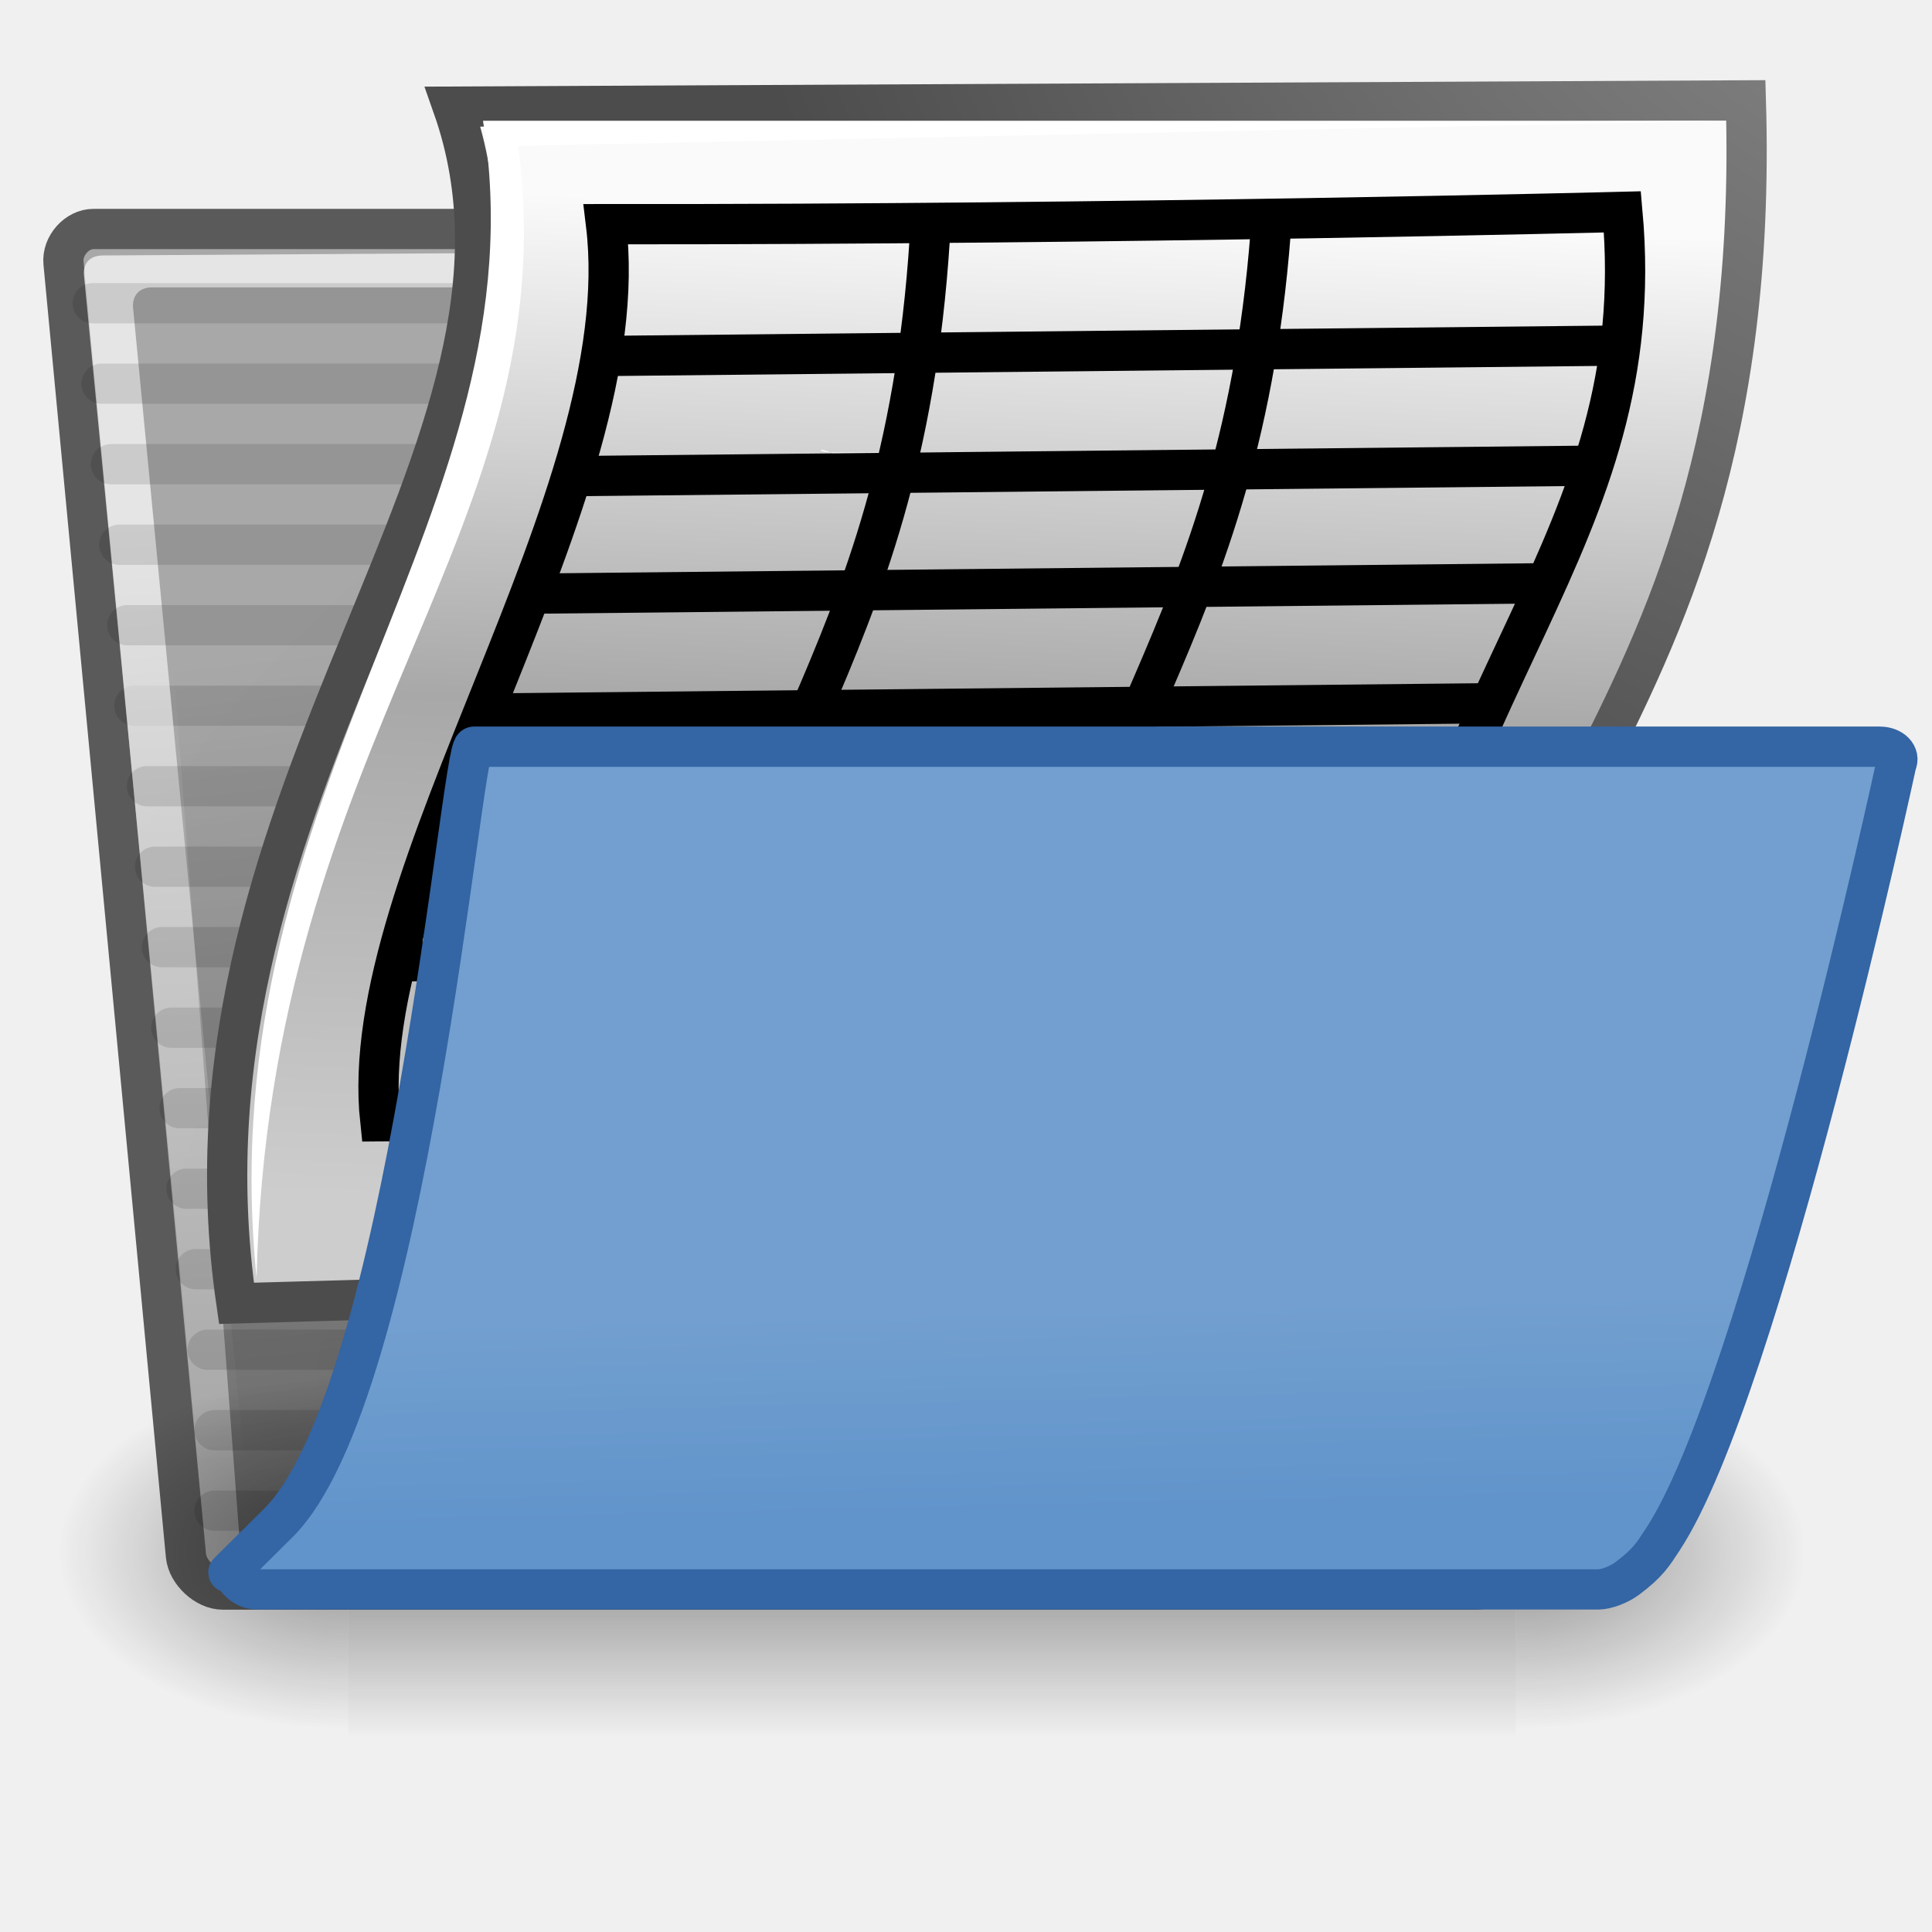
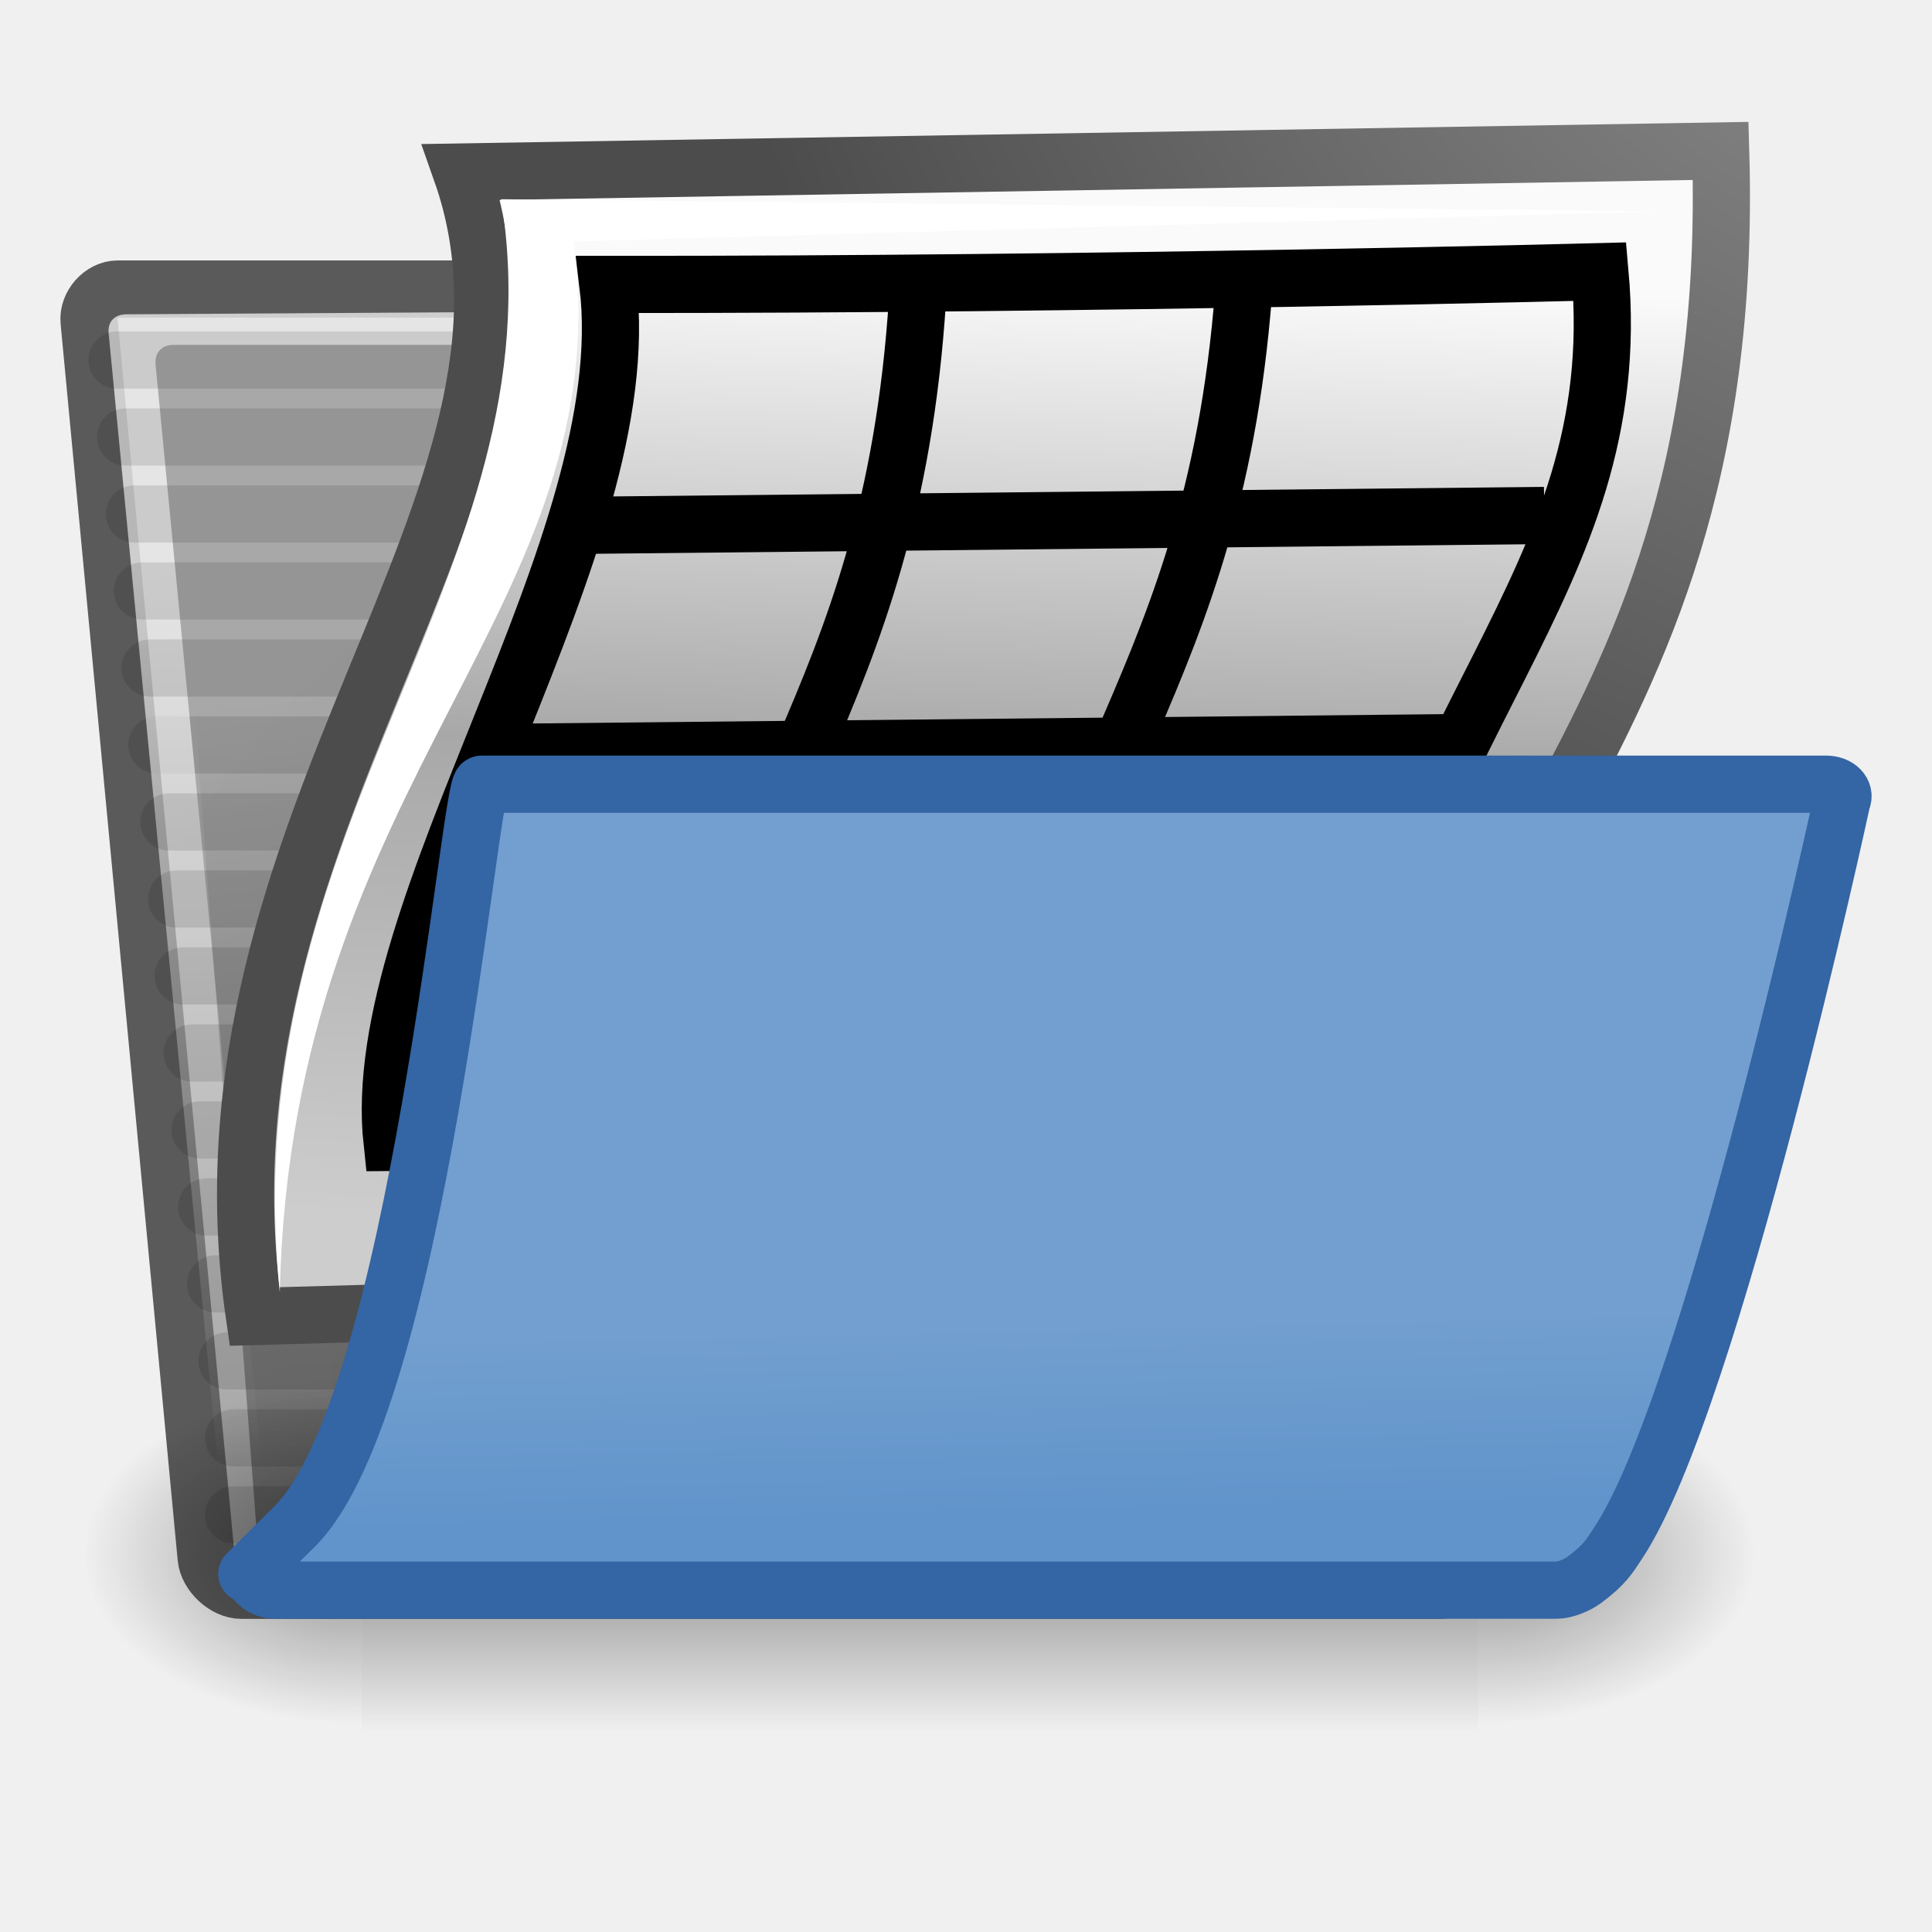
- <svg xmlns="http://www.w3.org/2000/svg" xmlns:xlink="http://www.w3.org/1999/xlink" width="48px" height="48px" id="svg97" version="1.1">
+ <svg xmlns="http://www.w3.org/2000/svg" xmlns:xlink="http://www.w3.org/1999/xlink" width="64" height="64" id="svg97" version="1.1">
  <defs id="defs3">
    <radialGradient xlink:href="#linearGradient5060" id="radialGradient5031" gradientUnits="userSpaceOnUse" gradientTransform="matrix(-2.774389,0,0,1.969706,112.7623,-872.8854)" cx="605.714" cy="486.648" fx="605.714" fy="486.648" r="117.143" />
    <linearGradient id="linearGradient5060">
      <stop style="stop-color:black;stop-opacity:1;" offset="0" id="stop5062" />
      <stop style="stop-color:black;stop-opacity:0;" offset="1" id="stop5064" />
    </linearGradient>
    <radialGradient xlink:href="#linearGradient5060" id="radialGradient5029" gradientUnits="userSpaceOnUse" gradientTransform="matrix(2.774389,0,0,1.969706,-1891.633,-872.8854)" cx="605.714" cy="486.648" fx="605.714" fy="486.648" r="117.143" />
    <linearGradient id="linearGradient5048">
      <stop style="stop-color:black;stop-opacity:0;" offset="0" id="stop5050" />
      <stop id="stop5056" offset="0.5" style="stop-color:black;stop-opacity:1;" />
      <stop style="stop-color:black;stop-opacity:0;" offset="1" id="stop5052" />
    </linearGradient>
    <linearGradient xlink:href="#linearGradient5048" id="linearGradient5027" gradientUnits="userSpaceOnUse" gradientTransform="matrix(2.774389,0,0,1.969706,-1892.179,-872.8854)" x1="302.857" y1="366.648" x2="302.857" y2="609.505" />
    <linearGradient id="linearGradient269">
      <stop id="stop270" offset="0" style="stop-color:#a3a3a3;stop-opacity:1;" />
      <stop id="stop271" offset="1" style="stop-color:#4c4c4c;stop-opacity:1;" />
    </linearGradient>
-     <radialGradient xlink:href="#linearGradient269" id="radialGradient8234" gradientUnits="userSpaceOnUse" gradientTransform="matrix(0.968273,0,0,1.046686,44.36453,-17.00717)" cx="8.824" cy="3.756" fx="8.824" fy="3.756" r="37.752" />
+     <radialGradient xlink:href="#linearGradient269" id="radialGradient8234" gradientUnits="userSpaceOnUse" gradientTransform="matrix(1.234763,0,0,1.334757,57.51279,-35.36895)" cx="8.824" cy="3.756" fx="8.824" fy="3.756" r="37.752" />
    <linearGradient id="linearGradient259">
      <stop id="stop260" offset="0" style="stop-color:#fafafa;stop-opacity:1;" />
      <stop style="stop-color:#a8a8a8;stop-opacity:1;" offset="0.5" id="stop8238" />
      <stop id="stop261" offset="1" style="stop-color:#cdcdcd;stop-opacity:1;" />
    </linearGradient>
-     <linearGradient xlink:href="#linearGradient259" id="linearGradient8236" x1="25.875" y1="10.625" x2="25.25" y2="30.875" gradientUnits="userSpaceOnUse" gradientTransform="matrix(1,0,0,1.238806,0,-7.880597)" />
+     <linearGradient xlink:href="#linearGradient259" id="linearGradient8236" x1="25.875" y1="10.625" x2="25.25" y2="30.875" gradientUnits="userSpaceOnUse" gradientTransform="matrix(1.275222,0,0,1.579752,0.9381807,-23.73055)" />
    <linearGradient id="linearGradient13842">
      <stop style="stop-color:#000000;stop-opacity:1;" offset="0" id="stop13844" />
      <stop style="stop-color:#000000;stop-opacity:0;" offset="1" id="stop13846" />
    </linearGradient>
    <linearGradient id="linearGradient9766">
      <stop style="stop-color:#6194cb;stop-opacity:1;" offset="0" id="stop9768" />
      <stop style="stop-color:#729fcf;stop-opacity:1;" offset="1" id="stop9770" />
    </linearGradient>
    <linearGradient id="linearGradient148">
      <stop style="stop-color:#ffffff;stop-opacity:0.134;" offset="0" id="stop149" />
      <stop style="stop-color:#ffffff;stop-opacity:0.052;" offset="1" id="stop150" />
    </linearGradient>
    <linearGradient id="linearGradient335">
      <stop style="stop-color:#ffffff;stop-opacity:1;" offset="0" id="stop336" />
      <stop style="stop-color:#ffffff;stop-opacity:0;" offset="1" id="stop337" />
    </linearGradient>
    <linearGradient id="linearGradient1789">
      <stop style="stop-color:#a0a0a0;stop-opacity:1;" offset="0" id="stop1790" />
      <stop style="stop-color:#a8a8a8;stop-opacity:1;" offset="1" id="stop1791" />
    </linearGradient>
    <linearGradient id="linearGradient137">
      <stop style="stop-color:#ffffff;stop-opacity:0.701;" offset="0" id="stop138" />
      <stop style="stop-color:#ffffff;stop-opacity:0;" offset="1" id="stop139" />
    </linearGradient>
-     <linearGradient xlink:href="#linearGradient335" id="linearGradient155" gradientUnits="userSpaceOnUse" gradientTransform="scale(1.421537,0.703464)" x1="19.116" y1="28.946" x2="19.427" y2="51.913" />
-     <linearGradient xlink:href="#linearGradient148" id="linearGradient156" gradientUnits="userSpaceOnUse" gradientTransform="matrix(1.535299,0,0,0.651339,3.451418,2.448)" x1="14.899" y1="27.06" x2="22.715" y2="41.837" />
-     <linearGradient xlink:href="#linearGradient137" id="linearGradient158" gradientUnits="userSpaceOnUse" gradientTransform="matrix(1.462696,0,6.907908e-2,0.683669,0,0)" x1="5.266" y1="18.726" x2="8.212" y2="52.626" />
-     <radialGradient xlink:href="#linearGradient1789" id="radialGradient159" gradientUnits="userSpaceOnUse" gradientTransform="matrix(1.015635,0,0.103105,1.000512,0,-8.369458e-2)" cx="26.107" cy="38.195" fx="26.107" fy="38.195" r="32.26" />
-     <linearGradient xlink:href="#linearGradient9766" id="linearGradient13162" gradientUnits="userSpaceOnUse" gradientTransform="matrix(1,0,0,1.022118,52.05694,-1.323026)" x1="22.176" y1="36.988" x2="22.065" y2="32.05" />
-     <linearGradient xlink:href="#linearGradient13842" id="linearGradient13848" x1="22.25" y1="37.625" x2="19.75" y2="14.875" gradientUnits="userSpaceOnUse" />
+     <linearGradient xlink:href="#linearGradient335" id="linearGradient155" gradientUnits="userSpaceOnUse" gradientTransform="matrix(1.812775,0,0,0.8970725,0.9381807,-13.68104)" x1="19.116" y1="28.946" x2="19.427" y2="51.913" />
+     <linearGradient xlink:href="#linearGradient148" id="linearGradient156" gradientUnits="userSpaceOnUse" gradientTransform="matrix(1.957847,0,0,0.8306016,5.339504,-10.5593)" x1="14.899" y1="27.06" x2="22.715" y2="41.837" />
+     <linearGradient xlink:href="#linearGradient137" id="linearGradient158" gradientUnits="userSpaceOnUse" gradientTransform="matrix(1.865262,0,0.08809114,0.8718295,0.9381806,-13.68104)" x1="5.266" y1="18.726" x2="8.212" y2="52.626" />
+     <radialGradient xlink:href="#linearGradient1789" id="radialGradient159" gradientUnits="userSpaceOnUse" gradientTransform="matrix(1.29516,0,0.1314817,1.275874,0.9381807,-13.78777)" cx="26.107" cy="38.195" fx="26.107" fy="38.195" r="32.26" />
+     <linearGradient xlink:href="#linearGradient9766" id="linearGradient13162" gradientUnits="userSpaceOnUse" gradientTransform="matrix(1.275222,0,0,1.303427,67.32231,-15.36819)" x1="22.176" y1="36.988" x2="22.065" y2="32.05" />
+     <linearGradient xlink:href="#linearGradient13842" id="linearGradient13848" x1="22.25" y1="37.625" x2="19.75" y2="14.875" gradientUnits="userSpaceOnUse" gradientTransform="matrix(1.275222,0,0,1.275222,0.9381806,-13.68104)" />
  </defs>
-   <g id="layer1" />
-   <g id="layer3">
-     <path style="color:#000000;fill:url(#radialGradient159);fill-opacity:1;fill-rule:nonzero;stroke:#5a5a5a;stroke-width:1;stroke-linecap:round;stroke-linejoin:round;marker:none;marker-start:none;marker-mid:none;marker-end:none;stroke-miterlimit:4;stroke-dashoffset:0;stroke-opacity:1;visibility:visible;display:inline;overflow:visible" id="path2375" d="M 4.62,38.651 C 4.662,39.071 5.117,39.492 5.531,39.492 L 36.667,39.492 C 37.081,39.492 37.453,39.071 37.411,38.651 L 34.715,11.532 C 34.673,11.111 34.217,10.691 33.803,10.691 L 21.08,10.691 C 20.49,10.691 19.871,10.311 19.677,9.73 L 18.574,6.425 C 18.405,5.917 18.027,5.689 17.26,5.689 L 2.322,5.689 C 1.909,5.689 1.537,6.109 1.578,6.53 L 4.62,38.651 z " />
-     <path style="opacity:0.114;color:#000000;fill:#729fcf;fill-opacity:1;fill-rule:nonzero;stroke:#000000;stroke-width:1;stroke-linecap:round;stroke-linejoin:round;marker:none;marker-start:none;marker-mid:none;marker-end:none;stroke-miterlimit:4;stroke-dasharray:none;stroke-dashoffset:0;stroke-opacity:1;visibility:visible;display:inline;overflow:visible" d="M 3.339,17.533 L 34.488,17.533" id="path13113" />
-     <path style="opacity:0.114;color:#000000;fill:#729fcf;fill-opacity:1;fill-rule:nonzero;stroke:#000000;stroke-width:1;stroke-linecap:round;stroke-linejoin:round;marker:none;marker-start:none;marker-mid:none;marker-end:none;stroke-miterlimit:4;stroke-dasharray:none;stroke-dashoffset:0;stroke-opacity:1;visibility:visible;display:inline;overflow:visible" d="M 5.33,37.533 L 35.318,37.533" id="path13160" />
-     <path id="path13139" d="M 5.33,35.533 L 35.318,35.533" style="opacity:0.114;color:#000000;fill:#729fcf;fill-opacity:1;fill-rule:nonzero;stroke:#000000;stroke-width:1;stroke-linecap:round;stroke-linejoin:round;marker:none;marker-start:none;marker-mid:none;marker-end:none;stroke-miterlimit:4;stroke-dasharray:none;stroke-dashoffset:0;stroke-opacity:1;visibility:visible;display:inline;overflow:visible" />
-     <g style="display:inline" id="g5022" transform="matrix(2.165152e-2,0,0,1.903841e-2,42.41538,36.93372)">
-       <rect y="-150.697" x="-1559.252" height="478.357" width="1339.633" id="rect4173" style="opacity:0.402;color:black;fill:url(#linearGradient5027);fill-opacity:1;fill-rule:nonzero;stroke:none;stroke-width:1;stroke-linecap:round;stroke-linejoin:miter;marker:none;marker-start:none;marker-mid:none;marker-end:none;stroke-miterlimit:4;stroke-dasharray:none;stroke-dashoffset:0;stroke-opacity:1;visibility:visible;display:inline;overflow:visible" />
-       <path id="path5058" d="M -219.619,-150.68 C -219.619,-150.68 -219.619,327.65 -219.619,327.65 C -76.745,328.551 125.781,220.481 125.781,88.454 C 125.781,-43.572 -33.655,-150.68 -219.619,-150.68 z " style="opacity:0.402;color:black;fill:url(#radialGradient5029);fill-opacity:1;fill-rule:nonzero;stroke:none;stroke-width:1;stroke-linecap:round;stroke-linejoin:miter;marker:none;marker-start:none;marker-mid:none;marker-end:none;stroke-miterlimit:4;stroke-dasharray:none;stroke-dashoffset:0;stroke-opacity:1;visibility:visible;display:inline;overflow:visible" />
-       <path style="opacity:0.402;color:black;fill:url(#radialGradient5031);fill-opacity:1;fill-rule:nonzero;stroke:none;stroke-width:1;stroke-linecap:round;stroke-linejoin:miter;marker:none;marker-start:none;marker-mid:none;marker-end:none;stroke-miterlimit:4;stroke-dasharray:none;stroke-dashoffset:0;stroke-opacity:1;visibility:visible;display:inline;overflow:visible" d="M -1559.252,-150.68 C -1559.252,-150.68 -1559.252,327.65 -1559.252,327.65 C -1702.127,328.551 -1904.652,220.481 -1904.652,88.454 C -1904.652,-43.572 -1745.216,-150.68 -1559.252,-150.68 z " id="path5018" />
+   <g id="layer1" transform="translate(0,16)" />
+   <g id="layer3" transform="translate(0,16)">
+     <path style="color:#000000;fill:url(#radialGradient159);fill-opacity:1;fill-rule:nonzero;stroke:#5a5a5a;stroke-width:1.894;stroke-linecap:round;stroke-linejoin:round;stroke-miterlimit:4;stroke-opacity:1;stroke-dashoffset:0;marker:none;visibility:visible;display:inline;overflow:visible" id="path2375" d="m 6.83,35.608 c 0.053,0.536 0.634,1.072 1.162,1.072 l 39.706,0 c 0.528,0 1.002,-0.536 0.949,-1.072 L 45.207,1.024 C 45.154,0.488 44.573,-0.048 44.045,-0.048 l -16.225,0 c -0.753,0 -1.542,-0.484 -1.789,-1.225 L 24.624,-5.488 c -0.216,-0.647 -0.698,-0.938 -1.676,-0.938 l -19.048,0 c -0.528,0 -1.002,0.536 -0.949,1.072 L 6.83,35.608 z" />
+     <path style="opacity:0.114;color:#000000;fill:#729fcf;fill-opacity:1;fill-rule:nonzero;stroke:#000000;stroke-width:1.894;stroke-linecap:round;stroke-linejoin:round;stroke-miterlimit:4;stroke-opacity:1;stroke-dasharray:none;stroke-dashoffset:0;marker:none;visibility:visible;display:inline;overflow:visible" d="m 5.196,8.678 39.723,0" id="path13113" />
+     <path style="opacity:0.114;color:#000000;fill:#729fcf;fill-opacity:1;fill-rule:nonzero;stroke:#000000;stroke-width:1.894;stroke-linecap:round;stroke-linejoin:round;stroke-miterlimit:4;stroke-opacity:1;stroke-dasharray:none;stroke-dashoffset:0;marker:none;visibility:visible;display:inline;overflow:visible" d="m 7.735,34.182 38.241,0" id="path13160" />
+     <path id="path13139" d="m 7.735,31.632 38.241,0" style="opacity:0.114;color:#000000;fill:#729fcf;fill-opacity:1;fill-rule:nonzero;stroke:#000000;stroke-width:1.894;stroke-linecap:round;stroke-linejoin:round;stroke-miterlimit:4;stroke-opacity:1;stroke-dasharray:none;stroke-dashoffset:0;marker:none;visibility:visible;display:inline;overflow:visible" />
+     <g style="stroke-width:73.154;display:inline" id="g5022" transform="matrix(0.02761048,0,0,0.0242782,55.02719,33.41764)">
+       <rect y="-150.697" x="-1559.252" height="478.357" width="1339.633" id="rect4173" style="opacity:0.402;color:#000000;fill:url(#linearGradient5027);fill-opacity:1;fill-rule:nonzero;stroke:none;stroke-width:73.154;marker:none;visibility:visible;display:inline;overflow:visible" />
+       <path id="path5058" d="m -219.619,-150.68 c 0,0 0,478.331 0,478.331 142.874,0.9 345.4,-107.17 345.4,-239.196 0,-132.027 -159.437,-239.135 -345.4,-239.135 z" style="opacity:0.402;color:#000000;fill:url(#radialGradient5029);fill-opacity:1;fill-rule:nonzero;stroke:none;stroke-width:73.154;marker:none;visibility:visible;display:inline;overflow:visible" />
+       <path style="opacity:0.402;color:#000000;fill:url(#radialGradient5031);fill-opacity:1;fill-rule:nonzero;stroke:none;stroke-width:73.154;marker:none;visibility:visible;display:inline;overflow:visible" d="m -1559.252,-150.68 c 0,0 0,478.331 0,478.331 -142.874,0.9 -345.4,-107.17 -345.4,-239.196 0,-132.027 159.437,-239.135 345.4,-239.135 z" id="path5018" />
    </g>
-     <path id="path2380" d="M 6.172,38.419 C 6.203,38.729 6.017,38.936 5.696,38.832 L 5.696,38.832 C 5.376,38.729 5.148,38.522 5.116,38.212 L 2.087,6.845 C 2.056,6.534 2.243,6.347 2.554,6.347 L 17.304,6.255 C 17.835,6.252 18.043,6.309 18.183,6.773 C 18.183,6.773 19.269,9.885 19.43,10.471 L 17.874,7.554 C 17.609,7.056 17.275,7.14 16.901,7.14 L 3.772,7.14 C 3.461,7.14 3.275,7.347 3.307,7.657 L 6.286,38.522 L 6.172,38.419 z " style="color:#000000;fill:url(#linearGradient158);fill-opacity:1;fill-rule:nonzero;stroke:none;stroke-width:1.173;stroke-linecap:butt;stroke-linejoin:miter;stroke-miterlimit:4;stroke-dashoffset:0;stroke-opacity:1;marker:none;marker-start:none;marker-mid:none;marker-end:none;visibility:visible;display:block;overflow:visible" />
-     <path id="path13145" d="M 2.305,7.533 L 17.089,7.533" style="opacity:0.114;color:#000000;fill:#729fcf;fill-opacity:1;fill-rule:nonzero;stroke:#000000;stroke-width:1;stroke-linecap:round;stroke-linejoin:round;marker:none;marker-start:none;marker-mid:none;marker-end:none;stroke-miterlimit:4;stroke-dasharray:none;stroke-dashoffset:0;stroke-opacity:1;visibility:visible;display:inline;overflow:visible" />
-     <path id="path13115" d="M 2.757,11.533 L 33.496,11.533" style="opacity:0.114;color:#000000;fill:#729fcf;fill-opacity:1;fill-rule:nonzero;stroke:#000000;stroke-width:1;stroke-linecap:round;stroke-linejoin:round;marker:none;marker-start:none;marker-mid:none;marker-end:none;stroke-miterlimit:4;stroke-dasharray:none;stroke-dashoffset:0;stroke-opacity:1;visibility:visible;display:inline;overflow:visible" />
-     <path id="path13123" d="M 3.163,15.533 L 33.993,15.533" style="opacity:0.114;color:#000000;fill:#729fcf;fill-opacity:1;fill-rule:nonzero;stroke:#000000;stroke-width:1;stroke-linecap:round;stroke-linejoin:round;marker:none;marker-start:none;marker-mid:none;marker-end:none;stroke-miterlimit:4;stroke-dasharray:none;stroke-dashoffset:0;stroke-opacity:1;visibility:visible;display:inline;overflow:visible" />
-     <path style="opacity:0.114;color:#000000;fill:#729fcf;fill-opacity:1;fill-rule:nonzero;stroke:#000000;stroke-width:1;stroke-linecap:round;stroke-linejoin:round;marker:none;marker-start:none;marker-mid:none;marker-end:none;stroke-miterlimit:4;stroke-dasharray:none;stroke-dashoffset:0;stroke-opacity:1;visibility:visible;display:inline;overflow:visible" d="M 5.159,33.533 L 35.147,33.533" id="path13121" />
-     <path id="path13119" d="M 4.866,31.533 L 34.975,31.533" style="opacity:0.114;color:#000000;fill:#729fcf;fill-opacity:1;fill-rule:nonzero;stroke:#000000;stroke-width:1;stroke-linecap:round;stroke-linejoin:round;marker:none;marker-start:none;marker-mid:none;marker-end:none;stroke-miterlimit:4;stroke-dasharray:none;stroke-dashoffset:0;stroke-opacity:1;visibility:visible;display:inline;overflow:visible" />
-     <path style="opacity:0.114;color:#000000;fill:#729fcf;fill-opacity:1;fill-rule:nonzero;stroke:#000000;stroke-width:1;stroke-linecap:round;stroke-linejoin:round;marker:none;marker-start:none;marker-mid:none;marker-end:none;stroke-miterlimit:4;stroke-dasharray:none;stroke-dashoffset:0;stroke-opacity:1;visibility:visible;display:inline;overflow:visible" d="M 4.634,29.533 L 34.803,29.533" id="path13135" />
-     <path id="path13137" d="M 4.463,27.533 L 34.632,27.533" style="opacity:0.114;color:#000000;fill:#729fcf;fill-opacity:1;fill-rule:nonzero;stroke:#000000;stroke-width:1;stroke-linecap:round;stroke-linejoin:round;marker:none;marker-start:none;marker-mid:none;marker-end:none;stroke-miterlimit:4;stroke-dasharray:none;stroke-dashoffset:0;stroke-opacity:1;visibility:visible;display:inline;overflow:visible" />
-     <path style="opacity:0.114;color:#000000;fill:#729fcf;fill-opacity:1;fill-rule:nonzero;stroke:#000000;stroke-width:1;stroke-linecap:round;stroke-linejoin:round;marker:none;marker-start:none;marker-mid:none;marker-end:none;stroke-miterlimit:4;stroke-dasharray:none;stroke-dashoffset:0;stroke-opacity:1;visibility:visible;display:inline;overflow:visible" d="M 4.256,25.533 L 34.461,25.533" id="path13143" />
-     <path id="path13133" d="M 4.024,23.533 L 34.289,23.533" style="opacity:0.114;color:#000000;fill:#729fcf;fill-opacity:1;fill-rule:nonzero;stroke:#000000;stroke-width:1;stroke-linecap:round;stroke-linejoin:round;marker:none;marker-start:none;marker-mid:none;marker-end:none;stroke-miterlimit:4;stroke-dasharray:none;stroke-dashoffset:0;stroke-opacity:1;visibility:visible;display:inline;overflow:visible" />
-     <path style="opacity:0.114;color:#000000;fill:#729fcf;fill-opacity:1;fill-rule:nonzero;stroke:#000000;stroke-width:1;stroke-linecap:round;stroke-linejoin:round;marker:none;marker-start:none;marker-mid:none;marker-end:none;stroke-miterlimit:4;stroke-dasharray:none;stroke-dashoffset:0;stroke-opacity:1;visibility:visible;display:inline;overflow:visible" d="M 3.853,21.533 L 34.118,21.533" id="path13117" />
-     <path style="opacity:0.114;color:#000000;fill:#729fcf;fill-opacity:1;fill-rule:nonzero;stroke:#000000;stroke-width:1;stroke-linecap:round;stroke-linejoin:round;marker:none;marker-start:none;marker-mid:none;marker-end:none;stroke-miterlimit:4;stroke-dasharray:none;stroke-dashoffset:0;stroke-opacity:1;visibility:visible;display:inline;overflow:visible" d="M 2.964,13.533 L 33.991,13.533" id="path13127" />
-     <path id="path13125" d="M 3.651,19.533 L 33.947,19.533" style="opacity:0.114;color:#000000;fill:#729fcf;fill-opacity:1;fill-rule:nonzero;stroke:#000000;stroke-width:1;stroke-linecap:round;stroke-linejoin:round;marker:none;marker-start:none;marker-mid:none;marker-end:none;stroke-miterlimit:4;stroke-dasharray:none;stroke-dashoffset:0;stroke-opacity:1;visibility:visible;display:inline;overflow:visible" />
-     <path style="opacity:0.114;color:#000000;fill:#729fcf;fill-opacity:1;fill-rule:nonzero;stroke:#000000;stroke-width:1;stroke-linecap:round;stroke-linejoin:round;marker:none;marker-start:none;marker-mid:none;marker-end:none;stroke-miterlimit:4;stroke-dasharray:none;stroke-dashoffset:0;stroke-opacity:1;visibility:visible;display:inline;overflow:visible" d="M 2.524,9.533 L 17.805,9.533" id="path13147" />
-     <path style="opacity:0.392;color:#000000;fill:url(#linearGradient13848);fill-opacity:1.0;fill-rule:nonzero;stroke:none;stroke-width:1;stroke-linecap:butt;stroke-linejoin:round;marker:none;marker-start:none;marker-mid:none;marker-end:none;stroke-miterlimit:4;stroke-dasharray:none;stroke-dashoffset:0;stroke-opacity:1;visibility:visible;display:block;overflow:visible" d="M 34.375,14.125 L 37,38.75 L 6,38.875 C 6,38.875 4.125,14.125 4.125,14.125 C 4.125,14.125 34.5,14.125 34.375,14.125 z " id="path13840" />
-     <path style="opacity:1;color:#000000;fill:url(#linearGradient8236);fill-opacity:1;fill-rule:nonzero;stroke:url(#radialGradient8234);stroke-width:1;stroke-linecap:butt;stroke-linejoin:miter;marker:none;marker-start:none;marker-mid:none;marker-end:none;stroke-miterlimit:4;stroke-dasharray:none;stroke-dashoffset:0;stroke-opacity:1;visibility:visible;display:block;overflow:visible" d="M 43.375,2.494 C 43.875,19.373 34.3,21.023 37.362,31.495 C 37.362,31.495 5.875,32.381 5.875,32.381 C 4,19.528 14.25,11.166 11.25,2.649 L 43.375,2.494 z " id="path8230" />
-     <g transform="matrix(1.034424,0,0.10452,1.034424,-10.03248,2.631914)" id="g2381" style="fill:#ffffff;fill-opacity:0.58;fill-rule:nonzero;stroke:#000000;stroke-miterlimit:4;display:block">
-       <path id="path2382" d="M 41.786,9.036 C 41.795,8.562 41.801,8.312 41.362,8.312 L 28.807,8.321 C 28.507,8.321 28.482,8.178 28.807,8.321 C 29.131,8.464 30.054,8.979 30.989,9.022 C 30.989,9.022 41.786,9.038 41.786,9.036 z " style="stroke:none" />
+     <path id="path2380" d="m 8.809,35.311 c 0.04,0.396 -0.197,0.66 -0.606,0.528 l 0,0 C 7.793,35.707 7.503,35.443 7.463,35.047 L 3.599,-4.953 c -0.04,-0.396 0.2,-0.635 0.595,-0.635 L 23.004,-5.704 c 0.678,-0.004 0.943,0.068 1.122,0.66 0,0 1.384,3.97 1.589,4.716 L 23.731,-4.048 c -0.338,-0.634 -0.764,-0.528 -1.241,-0.528 l -16.743,0 c -0.396,0 -0.633,0.264 -0.593,0.66 L 8.954,35.443 8.809,35.311 z" style="color:#000000;fill:url(#linearGradient158);fill-opacity:1;fill-rule:nonzero;stroke:none;stroke-width:2;marker:none;visibility:visible;display:block;overflow:visible" />
+     <path id="path13145" d="m 3.878,-4.074 18.853,0" style="opacity:0.114;color:#000000;fill:#729fcf;fill-opacity:1;fill-rule:nonzero;stroke:#000000;stroke-width:1.894;stroke-linecap:round;stroke-linejoin:round;stroke-miterlimit:4;stroke-opacity:1;stroke-dasharray:none;stroke-dashoffset:0;marker:none;visibility:visible;display:inline;overflow:visible" />
+     <path id="path13115" d="m 4.454,1.027 39.199,0" style="opacity:0.114;color:#000000;fill:#729fcf;fill-opacity:1;fill-rule:nonzero;stroke:#000000;stroke-width:1.894;stroke-linecap:round;stroke-linejoin:round;stroke-miterlimit:4;stroke-opacity:1;stroke-dasharray:none;stroke-dashoffset:0;marker:none;visibility:visible;display:inline;overflow:visible" />
+     <path id="path13123" d="m 4.972,6.128 39.316,0" style="opacity:0.114;color:#000000;fill:#729fcf;fill-opacity:1;fill-rule:nonzero;stroke:#000000;stroke-width:1.894;stroke-linecap:round;stroke-linejoin:round;stroke-miterlimit:4;stroke-opacity:1;stroke-dasharray:none;stroke-dashoffset:0;marker:none;visibility:visible;display:inline;overflow:visible" />
+     <path style="opacity:0.114;color:#000000;fill:#729fcf;fill-opacity:1;fill-rule:nonzero;stroke:#000000;stroke-width:1.894;stroke-linecap:round;stroke-linejoin:round;stroke-miterlimit:4;stroke-opacity:1;stroke-dasharray:none;stroke-dashoffset:0;marker:none;visibility:visible;display:inline;overflow:visible" d="m 7.518,29.082 38.241,0" id="path13121" />
+     <path id="path13119" d="m 7.143,26.531 38.395,0" style="opacity:0.114;color:#000000;fill:#729fcf;fill-opacity:1;fill-rule:nonzero;stroke:#000000;stroke-width:1.894;stroke-linecap:round;stroke-linejoin:round;stroke-miterlimit:4;stroke-opacity:1;stroke-dasharray:none;stroke-dashoffset:0;marker:none;visibility:visible;display:inline;overflow:visible" />
+     <path style="opacity:0.114;color:#000000;fill:#729fcf;fill-opacity:1;fill-rule:nonzero;stroke:#000000;stroke-width:1.894;stroke-linecap:round;stroke-linejoin:round;stroke-miterlimit:4;stroke-opacity:1;stroke-dasharray:none;stroke-dashoffset:0;marker:none;visibility:visible;display:inline;overflow:visible" d="m 6.847,23.981 38.472,0" id="path13135" />
+     <path id="path13137" d="m 6.629,21.43 38.472,0" style="opacity:0.114;color:#000000;fill:#729fcf;fill-opacity:1;fill-rule:nonzero;stroke:#000000;stroke-width:1.894;stroke-linecap:round;stroke-linejoin:round;stroke-miterlimit:4;stroke-opacity:1;stroke-dasharray:none;stroke-dashoffset:0;marker:none;visibility:visible;display:inline;overflow:visible" />
+     <path style="opacity:0.114;color:#000000;fill:#729fcf;fill-opacity:1;fill-rule:nonzero;stroke:#000000;stroke-width:1.894;stroke-linecap:round;stroke-linejoin:round;stroke-miterlimit:4;stroke-opacity:1;stroke-dasharray:none;stroke-dashoffset:0;marker:none;visibility:visible;display:inline;overflow:visible" d="m 6.365,18.88 38.518,0" id="path13143" />
+     <path id="path13133" d="m 6.069,16.329 38.595,0" style="opacity:0.114;color:#000000;fill:#729fcf;fill-opacity:1;fill-rule:nonzero;stroke:#000000;stroke-width:1.894;stroke-linecap:round;stroke-linejoin:round;stroke-miterlimit:4;stroke-opacity:1;stroke-dasharray:none;stroke-dashoffset:0;marker:none;visibility:visible;display:inline;overflow:visible" />
+     <path style="opacity:0.114;color:#000000;fill:#729fcf;fill-opacity:1;fill-rule:nonzero;stroke:#000000;stroke-width:1.894;stroke-linecap:round;stroke-linejoin:round;stroke-miterlimit:4;stroke-opacity:1;stroke-dasharray:none;stroke-dashoffset:0;marker:none;visibility:visible;display:inline;overflow:visible" d="m 5.851,13.779 38.595,0" id="path13117" />
+     <path style="opacity:0.114;color:#000000;fill:#729fcf;fill-opacity:1;fill-rule:nonzero;stroke:#000000;stroke-width:1.894;stroke-linecap:round;stroke-linejoin:round;stroke-miterlimit:4;stroke-opacity:1;stroke-dasharray:none;stroke-dashoffset:0;marker:none;visibility:visible;display:inline;overflow:visible" d="m 4.718,3.577 39.566,0" id="path13127" />
+     <path id="path13125" d="m 5.595,11.228 38.634,0" style="opacity:0.114;color:#000000;fill:#729fcf;fill-opacity:1;fill-rule:nonzero;stroke:#000000;stroke-width:1.894;stroke-linecap:round;stroke-linejoin:round;stroke-miterlimit:4;stroke-opacity:1;stroke-dasharray:none;stroke-dashoffset:0;marker:none;visibility:visible;display:inline;overflow:visible" />
+     <path style="opacity:0.114;color:#000000;fill:#729fcf;fill-opacity:1;fill-rule:nonzero;stroke:#000000;stroke-width:1.894;stroke-linecap:round;stroke-linejoin:round;stroke-miterlimit:4;stroke-opacity:1;stroke-dasharray:none;stroke-dashoffset:0;marker:none;visibility:visible;display:inline;overflow:visible" d="m 4.157,-1.524 19.486,0" id="path13147" />
+     <path style="opacity:0.392;color:#000000;fill:url(#linearGradient13848);fill-opacity:1;fill-rule:nonzero;stroke:none;stroke-width:2;marker:none;visibility:visible;display:block;overflow:visible" d="M 44.774,4.331 48.121,35.734 8.59,35.893 c 0,0 -2.391,-31.562 -2.391,-31.562 0,0 38.735,0 38.575,0 z" id="path13840" />
+     <path style="color:#000000;fill:url(#linearGradient8236);fill-opacity:1;fill-rule:nonzero;stroke:url(#radialGradient8234);stroke-width:1.894;stroke-linecap:butt;stroke-linejoin:miter;stroke-miterlimit:4;stroke-opacity:1;stroke-dasharray:none;stroke-dashoffset:0;marker:none;visibility:visible;display:block;overflow:visible" d="M 57,-11 C 57.638,10.524 44.678,13.128 48.584,26.482 L 8.43,27.611 C 6.039,11.221 19.11,0.558 15.284,-10.303 z" id="path8230" />
+     <g transform="matrix(1.31912,0,0.1332862,1.31912,-11.85546,-10.32477)" id="g2381" style="fill:#ffffff;fill-opacity:0.58;fill-rule:nonzero;stroke:#000000;stroke-width:1.436;stroke-miterlimit:4;display:block">
+       <path id="path2382" d="m 41.786,9.036 c 0.01,-0.475 0.015,-0.725 -0.423,-0.724 l -12.556,0.009 c -0.3,0 -0.325,-0.143 0,0 0.325,0.143 1.247,0.658 2.183,0.701 0,0 10.796,0.016 10.797,0.015 z" style="stroke:none" />
    </g>
-     <g transform="matrix(1.034424,0,0.10452,1.034424,-10.03248,2.631914)" id="g1853" style="fill:#ffffff;fill-opacity:0.58;fill-rule:nonzero;stroke:#000000;stroke-miterlimit:4;display:block">
-       <path id="path1855" d="M 41.786,9.036 C 41.795,8.562 41.801,8.312 41.362,8.312 L 28.807,8.321 C 28.507,8.321 28.482,8.178 28.807,8.321 C 29.131,8.464 30.054,8.979 30.989,9.022 C 30.989,9.022 41.786,9.038 41.786,9.036 z " style="stroke:none" />
+     <g transform="matrix(1.31912,0,0.1332862,1.31912,-11.85546,-10.32477)" id="g1853" style="fill:#ffffff;fill-opacity:0.58;fill-rule:nonzero;stroke:#000000;stroke-width:1.436;stroke-miterlimit:4;display:block">
+       <path id="path1855" d="m 41.786,9.036 c 0.01,-0.475 0.015,-0.725 -0.423,-0.724 l -12.556,0.009 c -0.3,0 -0.325,-0.143 0,0 0.325,0.143 1.247,0.658 2.183,0.701 0,0 10.796,0.016 10.797,0.015 z" style="stroke:none" />
    </g>
-     <path id="path323" d="M 13.134,20.139 C 12.362,25.129 11.633,29.148 10.418,33.653 C 12.805,32.945 17.535,30.448 27.535,30.448 C 37.535,30.448 44.258,21.199 45.186,20.094 L 13.134,20.139 z " style="fill:url(#linearGradient156);fill-opacity:1;fill-rule:evenodd;stroke:none;stroke-width:1px;stroke-linecap:butt;stroke-linejoin:miter;stroke-opacity:1" />
-     <path style="color:#000000;fill:none;fill-opacity:1;fill-rule:evenodd;stroke:url(#linearGradient155);stroke-width:1px;stroke-linecap:round;stroke-linejoin:miter;stroke-miterlimit:4;stroke-dashoffset:0;stroke-opacity:1;marker:none;marker-start:none;marker-mid:none;marker-end:none;visibility:visible;display:inline;overflow:visible;opacity:0.523" d="M 45.82,19.688 L 12.662,19.688 C 12.662,19.688 10.514,35.707 7.939,37.928 C 16.06,37.928 39.511,37.879 39.53,37.879 C 41.282,37.879 44.438,25.243 45.82,19.688 z " id="path324" />
-     <path style="opacity:1;color:#000000;fill:#ffffff;fill-opacity:1;fill-rule:nonzero;stroke:none;stroke-width:1;stroke-linecap:butt;stroke-linejoin:miter;marker:none;marker-start:none;marker-mid:none;marker-end:none;stroke-miterlimit:4;stroke-dasharray:none;stroke-dashoffset:0;stroke-opacity:1;visibility:visible;display:block;overflow:visible" d="M 6.375,31.75 C 5.134,19.512 13.562,12.688 12,3 L 42.875,3 L 12.875,3.625 C 14.125,13.188 6.679,18.271 6.375,31.75 z " id="path8289" />
-     <path style="fill:none;stroke:#000000;stroke-width:1px;stroke-linecap:butt;stroke-linejoin:miter;stroke-opacity:1" d="M 15.056,5.57 C 27.96,5.581 40.308,5.264 40.308,5.264 41.047,13.472 35.44,16.877 33.91,27.646 L 9.448,27.858 C 8.781,21.734 15.878,12.343 15.056,5.57 z" id="path3512" />
-     <path style="fill:none;stroke:#000000;stroke-width:1px;stroke-linecap:butt;stroke-linejoin:miter;stroke-opacity:1" d="M 17.262,27.946 C 17.783,19.09 22.408,16.839 23.1,5.924" id="path3534" />
-     <path style="fill:none;stroke:#000000;stroke-width:1px;stroke-linecap:butt;stroke-linejoin:miter;stroke-opacity:1" d="m 25.766,27.279 c 0.521,-8.856 5.146,-11.107 5.839,-22.022" id="path3534-3" />
-     <path style="fill:none;stroke:#000000;stroke-width:1px;stroke-linecap:butt;stroke-linejoin:miter;stroke-opacity:1" d="M 15.041,8.844 39.854,8.59" id="path3554" />
-     <path style="fill:none;stroke:#000000;stroke-width:1px;stroke-linecap:butt;stroke-linejoin:miter;stroke-opacity:1" d="m 14.565,11.826 24.814,-0.254" id="path3554-6" />
-     <path style="fill:none;stroke:#000000;stroke-width:1px;stroke-linecap:butt;stroke-linejoin:miter;stroke-opacity:1" d="m 13.486,14.746 24.814,-0.254" id="path3554-9" />
-     <path style="fill:none;stroke:#000000;stroke-width:1px;stroke-linecap:butt;stroke-linejoin:miter;stroke-opacity:1" d="M 12.026,17.728 36.84,17.474" id="path3554-2" />
-     <path style="fill:none;stroke:#000000;stroke-width:1px;stroke-linecap:butt;stroke-linejoin:miter;stroke-opacity:1" d="m 10.693,20.965 24.814,-0.254" id="path3554-3" />
-     <path style="fill:none;stroke:#000000;stroke-width:1px;stroke-linecap:butt;stroke-linejoin:miter;stroke-opacity:1" d="M 9.995,23.884 34.809,23.63" id="path3554-5" />
-     <path id="path2401" d="M 5.779,39.066 C 5.882,39.277 6.089,39.489 6.399,39.489 L 39.708,39.489 C 39.915,39.489 40.229,39.363 40.416,39.225 C 40.946,38.833 41.071,38.612 41.309,38.251 C 43.757,34.536 47.114,18.974 47.114,18.974 C 47.217,18.763 47.01,18.551 46.7,18.551 L 11.776,18.551 C 11.466,18.551 10.12,34.659 6.913,37.838 L 5.675,39.066 L 5.779,39.066 z " style="opacity:1;color:#000000;fill:url(#linearGradient13162);fill-opacity:1;fill-rule:nonzero;stroke:#3465a4;stroke-width:1;stroke-linecap:butt;stroke-linejoin:round;marker:none;marker-start:none;marker-mid:none;marker-end:none;stroke-miterlimit:4;stroke-dasharray:none;stroke-dashoffset:0;stroke-opacity:1;visibility:visible;display:block;overflow:visible" />
+     <path id="path323" d="m 17.688,12 c -0.985,6.364 -1.914,11.489 -3.463,17.233 3.043,-0.902 9.075,-4.086 21.827,-4.086 12.752,0 21.326,-11.794 22.51,-13.203 l -40.873,0.056 z" style="fill:url(#linearGradient156);fill-opacity:1;fill-rule:evenodd;stroke:none" />
+     <path style="opacity:0.523;color:#000000;fill:none;stroke:url(#linearGradient155);stroke-width:1.894;stroke-linecap:round;stroke-linejoin:miter;stroke-miterlimit:4;stroke-opacity:1;stroke-dashoffset:0;marker:none;visibility:visible;display:inline;overflow:visible" d="m 59.369,11.425 -42.284,0 c 0,0 -2.739,20.429 -6.022,23.261 10.356,0 40.26,-0.062 40.286,-0.062 2.234,0 6.258,-16.114 8.021,-23.199 z" id="path324" />
+     <path style="color:#000000;fill:#ffffff;fill-opacity:1;fill-rule:nonzero;stroke:none;stroke-width:2;marker:none;visibility:visible;display:block;overflow:visible" d="M 9.268,26.807 C 7.685,11.201 18.593,2.954 16.6,-9.4 L 55,-9 19,-8 C 20.594,4.194 9.655,9.619 9.268,26.807 z" id="path8289" />
+     <path style="fill:none;stroke:#000000;stroke-width:1.894;stroke-linecap:butt;stroke-linejoin:miter;stroke-opacity:1" d="M 20.138,-6.578 C 36.593,-6.564 53,-7 53,-7 53.942,3.468 46.133,7.84 44.181,21.574 L 12.987,21.844 C 12.136,14.034 21.186,2.059 20.138,-6.578 z" id="path3512" />
+     <path style="fill:none;stroke:#000000;stroke-width:1.894;stroke-linecap:butt;stroke-linejoin:miter;stroke-opacity:1" d="M 22.951,21.956 C 23.615,10.663 29.513,7.793 30.396,-6.126" id="path3534" />
+     <path style="fill:none;stroke:#000000;stroke-width:1.894;stroke-linecap:butt;stroke-linejoin:miter;stroke-opacity:1" d="M 33.795,21.106 C 34.46,9.813 40.357,6.943 41.241,-6.976" id="path3534-3" />
+     <path style="fill:none;stroke:#000000;stroke-width:1.894;stroke-linecap:butt;stroke-linejoin:miter;stroke-opacity:1" d="M 19.511,1.4 51.155,1.076" id="path3554-6" />
+     <path style="fill:none;stroke:#000000;stroke-width:1.894;stroke-linecap:butt;stroke-linejoin:miter;stroke-opacity:1" d="M 16.274,8.927 47.917,8.603" id="path3554-2" />
+     <path style="fill:none;stroke:#000000;stroke-width:1.894;stroke-linecap:butt;stroke-linejoin:miter;stroke-opacity:1" d="M 14.575,13.054 46.218,12.73" id="path3554-3" />
+     <path style="fill:none;stroke:#000000;stroke-width:1.894;stroke-linecap:butt;stroke-linejoin:miter;stroke-opacity:1" d="M 13.684,16.777 45.328,16.453" id="path3554-5" />
+     <path id="path2401" d="m 8.307,36.137 c 0.132,0.27 0.396,0.539 0.791,0.539 l 42.476,0 c 0.264,0 0.665,-0.161 0.903,-0.337 0.676,-0.499 0.835,-0.781 1.138,-1.241 3.122,-4.738 7.403,-24.582 7.403,-24.582 0.132,-0.27 -0.132,-0.539 -0.528,-0.539 l -44.535,0 c -0.396,0 -2.112,20.54 -6.201,24.595 l -1.579,1.566 0.132,0 z" style="color:#000000;fill:url(#linearGradient13162);fill-opacity:1;fill-rule:nonzero;stroke:#3465a4;stroke-width:1.894;stroke-linecap:butt;stroke-linejoin:round;stroke-miterlimit:4;stroke-opacity:1;stroke-dasharray:none;stroke-dashoffset:0;marker:none;visibility:visible;display:block;overflow:visible" />
  </g>
-   <g id="layer2" />
+   <g id="layer2" transform="translate(0,16)" />
</svg>
